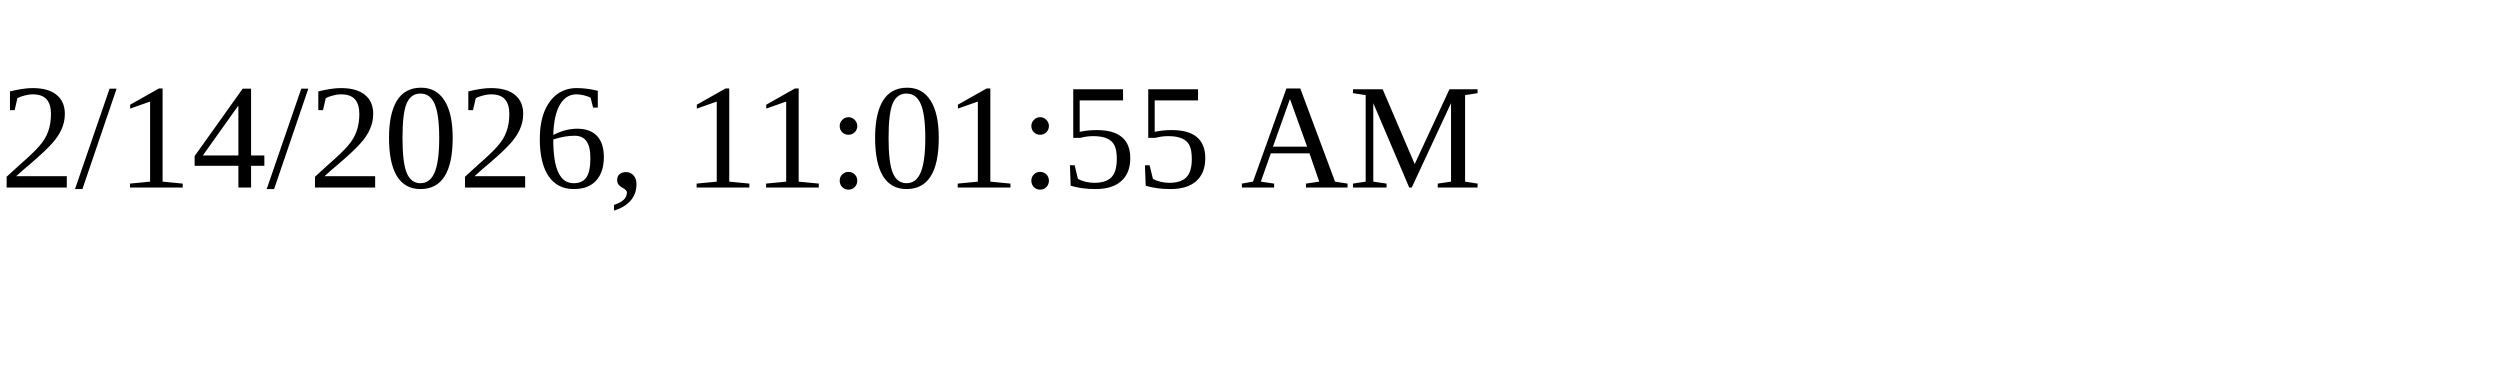
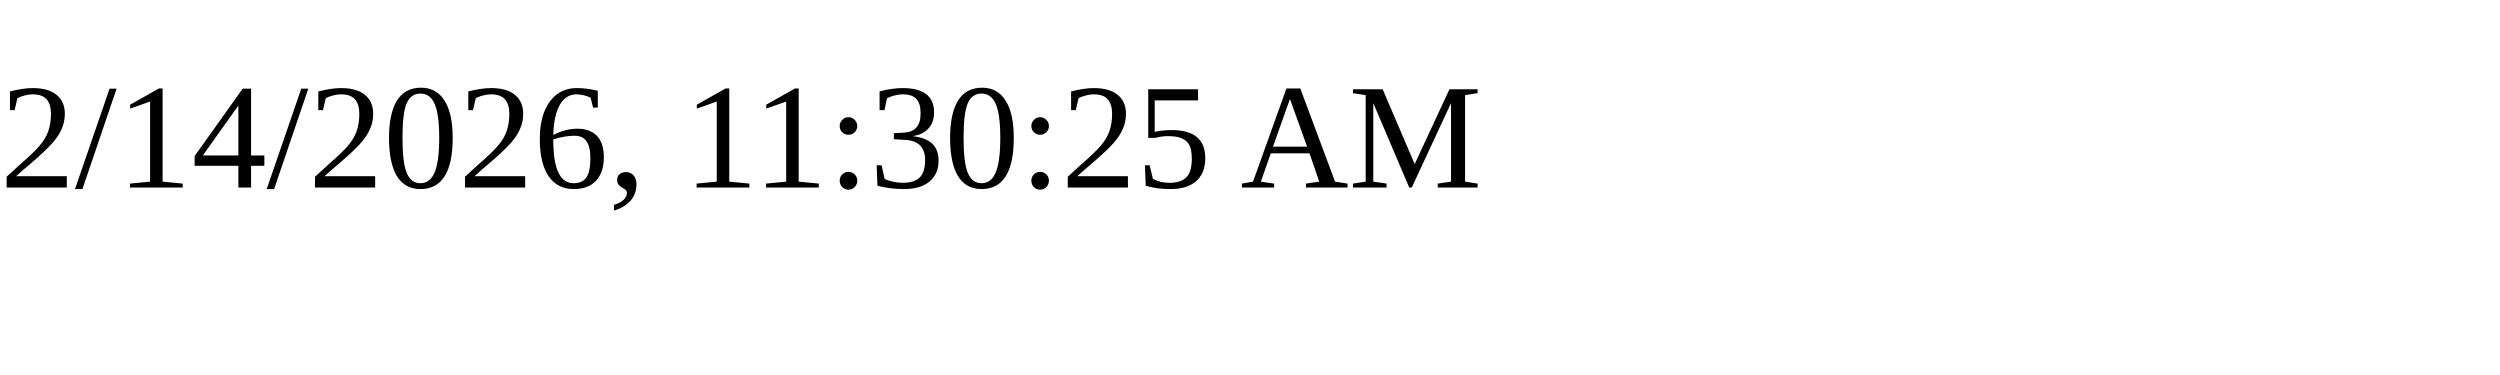
<svg xmlns="http://www.w3.org/2000/svg" height="30" width="200">
-   <text x="0" y="15">2/14/2026, 11:01:55 AM</text>
+   <text x="0" y="15">2/14/2026, 11:30:25 AM</text>
</svg>
